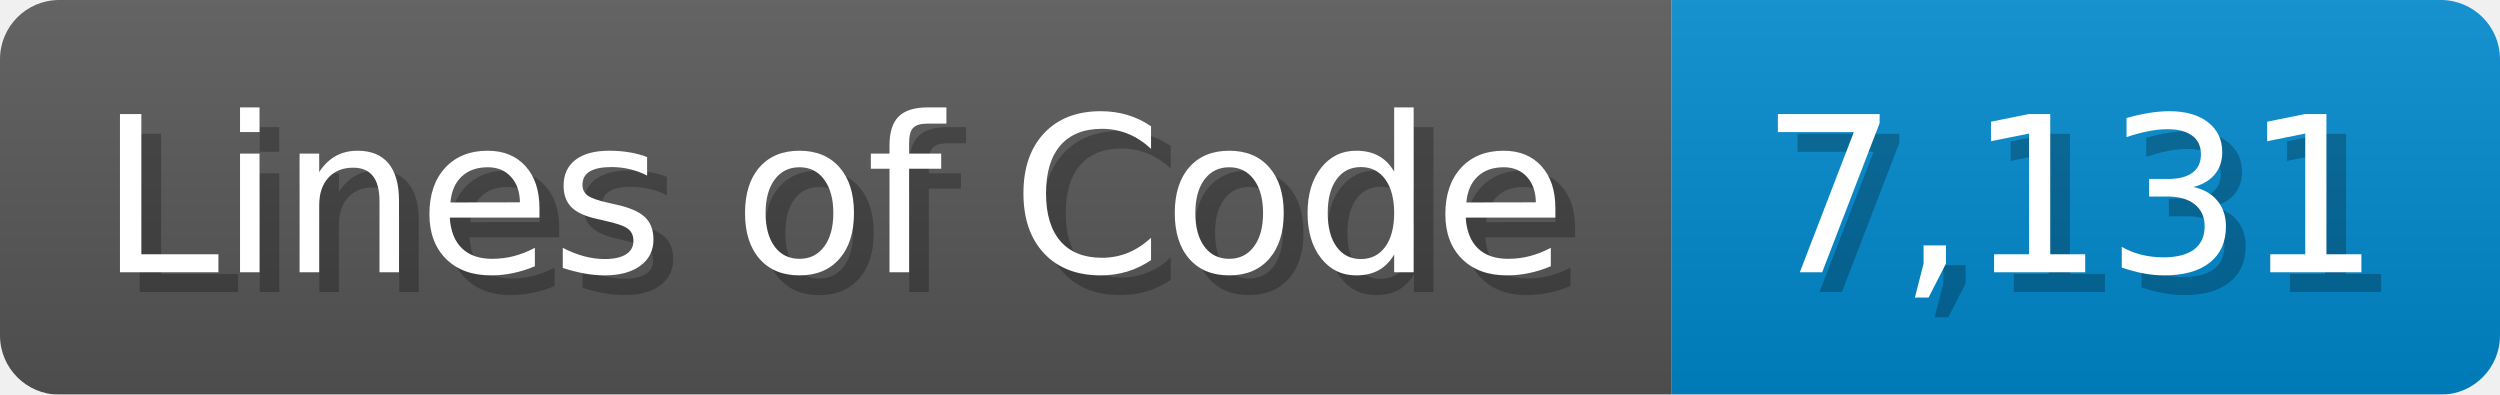
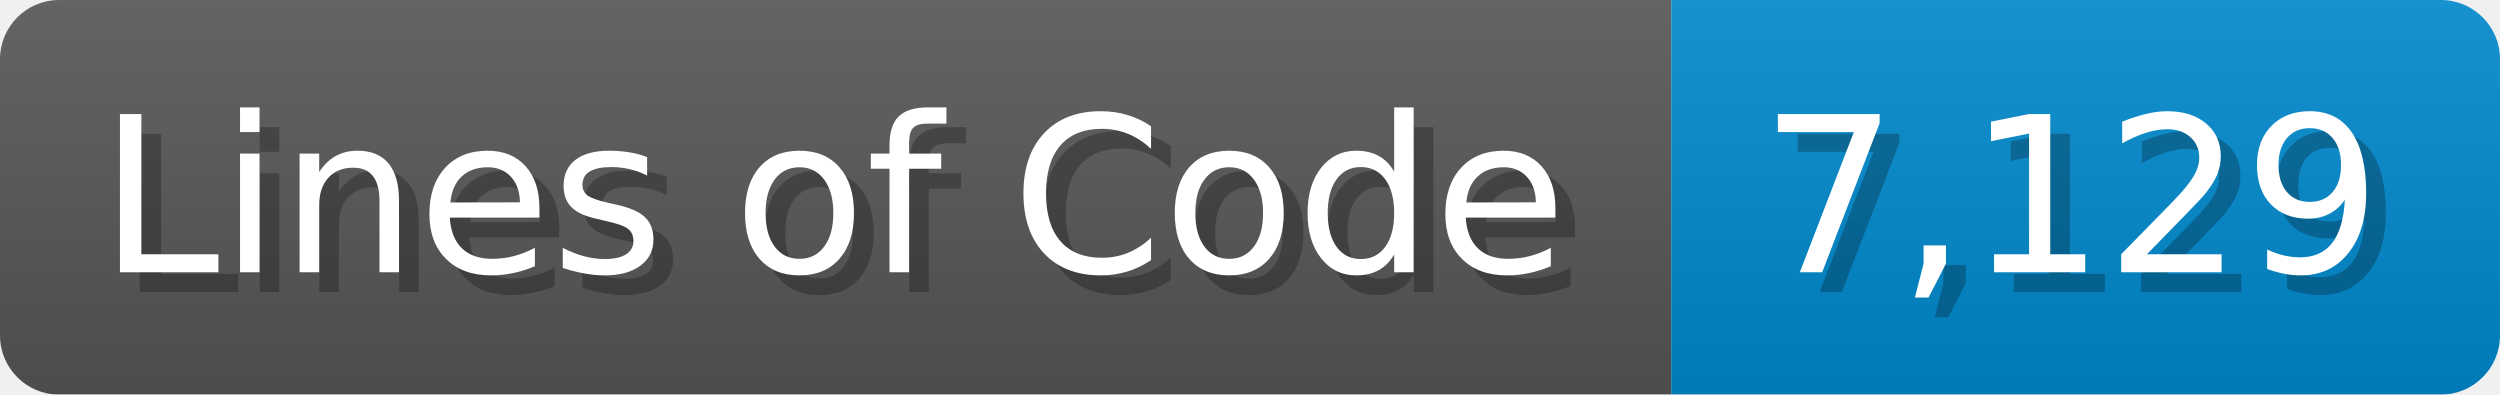
<svg xmlns="http://www.w3.org/2000/svg" width="126.7" height="20" viewBox="0 0 1267 200">
  <linearGradient id="a" x2="0" y2="100%">
    <stop offset="0" stop-opacity=".1" stop-color="#EEE" />
    <stop offset="1" stop-opacity=".1" />
  </linearGradient>
  <mask id="m">
    <rect width="1267" height="200" rx="30" fill="#FFF" />
  </mask>
  <g mask="url(#m)">
    <rect width="847" height="200" fill="#555" />
    <rect width="420" height="200" fill="#08C" x="847" />
    <rect width="1267" height="200" fill="url(#a)" />
  </g>
  <g fill="#fff" text-anchor="start" font-family="Verdana,DejaVu Sans,sans-serif" font-size="110">
    <text x="60" y="148" textLength="747" fill="#000" opacity="0.25">Lines of Code</text>
    <text x="50" y="138" textLength="747">Lines of Code</text>
-     <text x="902" y="148" textLength="320" fill="#000" opacity="0.25">7,131</text>
-     <text x="892" y="138" textLength="320">7,131</text>
+     <text x="902" y="148" textLength="320" fill="#000" opacity="0.25">7,129</text>
+     <text x="892" y="138" textLength="320">7,129</text>
  </g>
</svg>
